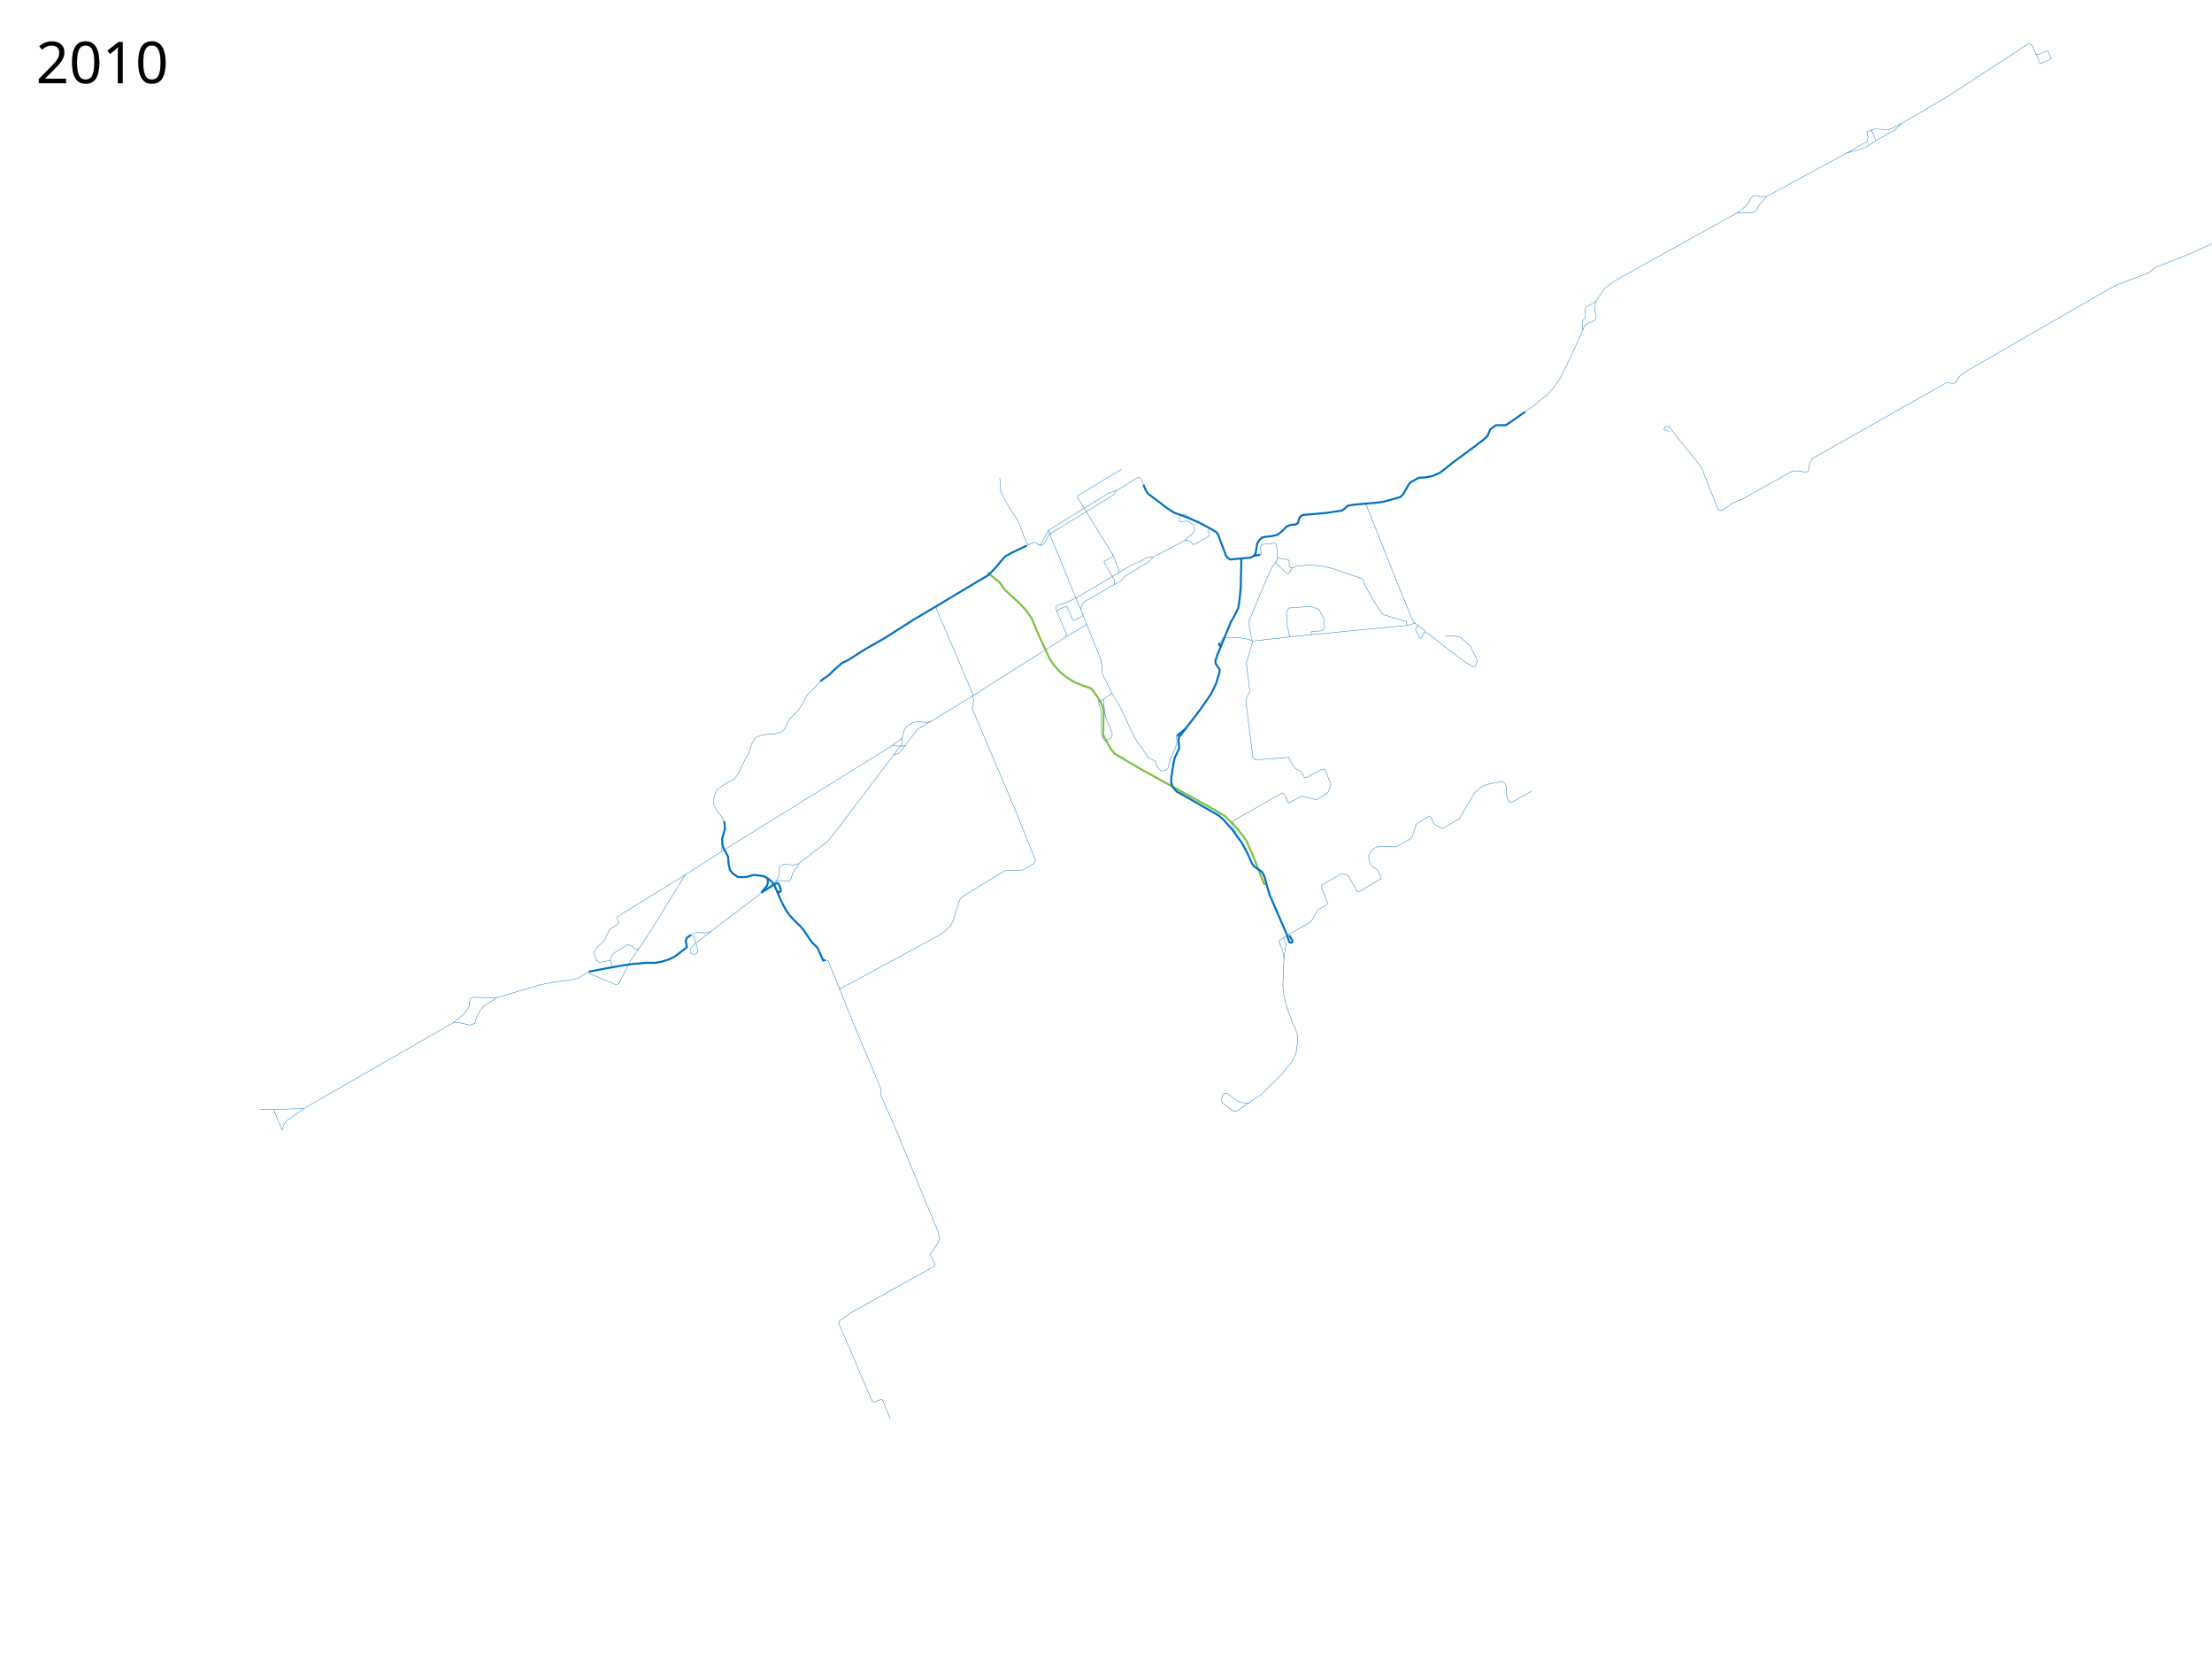
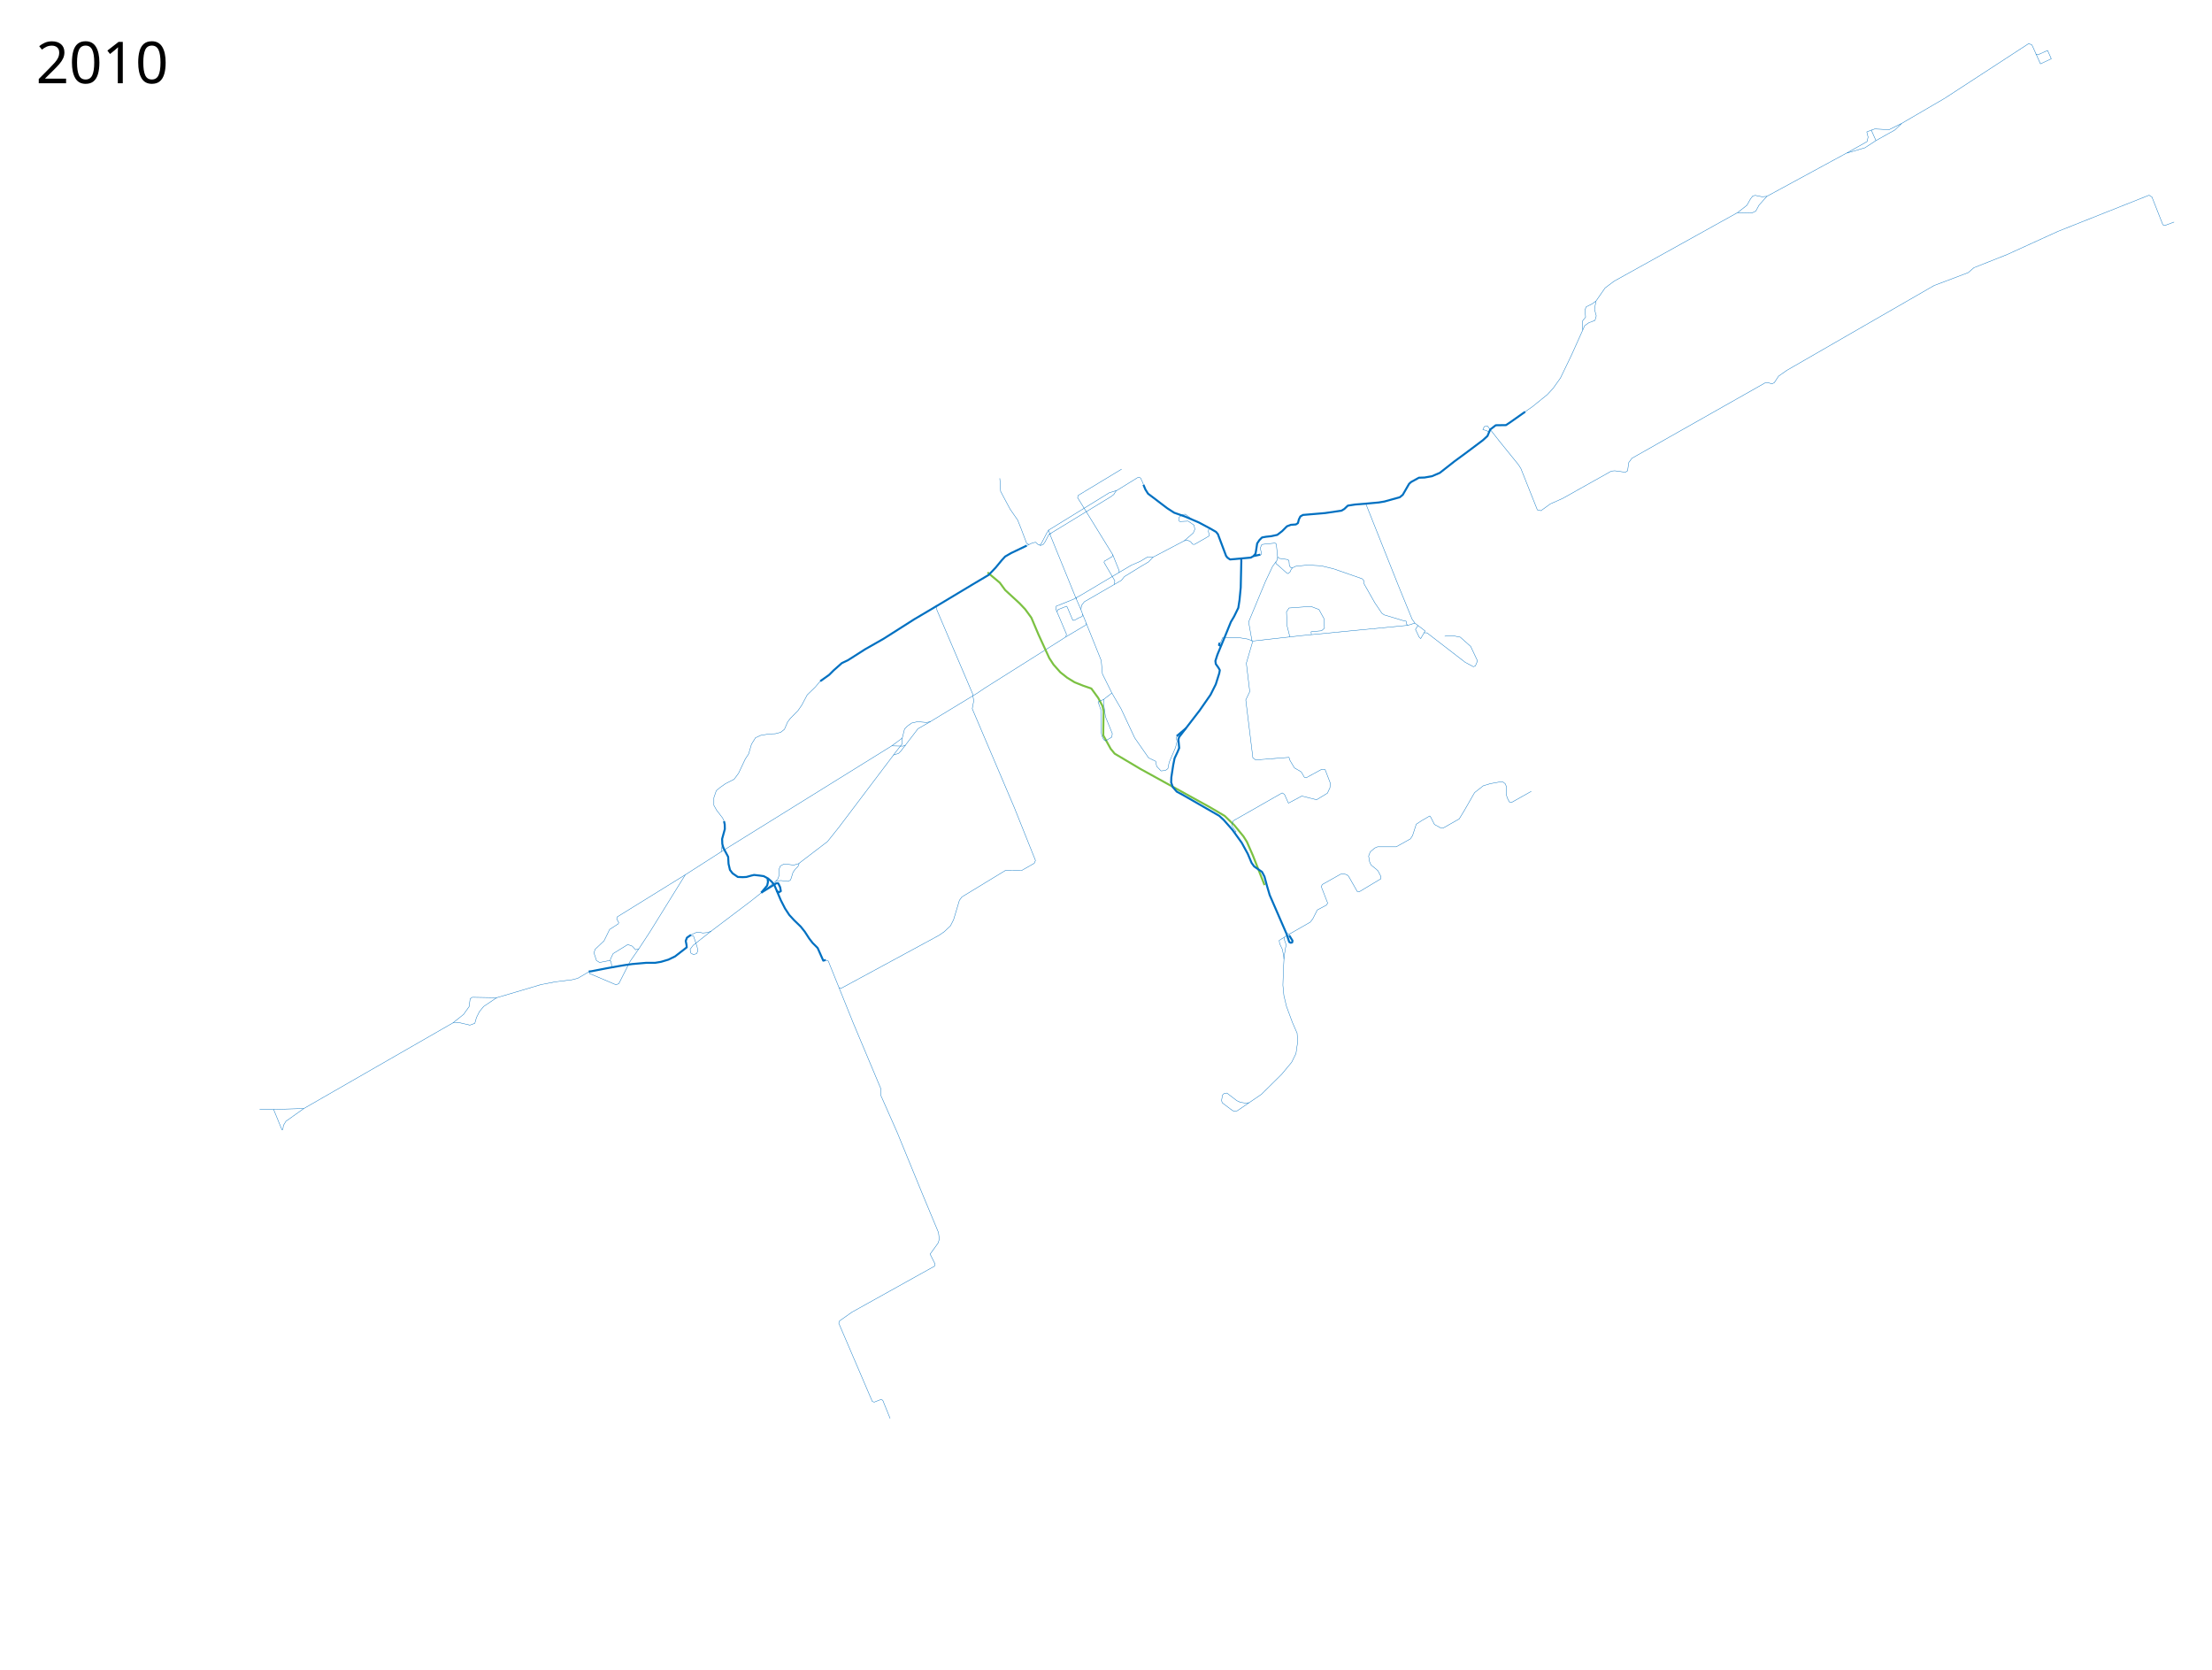
- <svg xmlns="http://www.w3.org/2000/svg" height="4150" width="5500">
+ <svg xmlns="http://www.w3.org/2000/svg" width="5500" height="4150">
  <path d="M3395.945 1252.13L3477.5 1457l33.5 82 7 10" fill="none" stroke="#0070c1" stroke-linejoin="round" />
  <path d="M1715.581 2324.984L1733.5 2317l7.805 1.042 6.02 1.28 12.02-1.06 8.84-3.536 98.64-74.6L1928 2191.5l6.5-7 2.5-8.5v-15l3.5-8.5 8.5-4.5 13 1 11.5 1.5 12-3.5 72-55 28-35 144-190.5 13.5-17 .5-15 5.5-22 6.5-7 11-8 15-3.5 22.5 2 9-2 117-71 18.5-12.5 188-118.5 14-9 1-7-26.5-62.5 1-6.5 43.5-17.5 21.5-12 73-43.5 49-29 22-9.5 18-10.75 14 .25M2585 1355l3.5-2.5 14-27 4.5-7.5 151-93 6.5-2 11.5-3.5" fill="none" stroke="#0070c1" stroke-width="1px" stroke-linejoin="round" />
  <path d="M1464 2415l6-.5 38.5-7.5 28-5 17.5-3 18-2.5 34-3h22.5l15-2.5 18.5-5.5 16.5-8 29-22.5-.5-6-2-10 3-8 10-7" fill="none" stroke="#0070c1" stroke-width="5" stroke-linejoin="round" />
  <path d="M3144.214 2200.175l-28.991-73.54-14.85-33.94-8.485-13.436-22.627-27.577-24.042-23.334-36.062-21.214-173.241-95.459-64.347-38.184-9.9-12.02-18.384-33.235v-15.556l.707-44.548-2.829-13.435-10.606-19.799-16.97-23.334-20.507-7.071-21.213-8.486-18.385-11.313-16.97-13.435-16.971-19.092-10.607-16.264-26.87-58.69-17.677-41.719-15.557-21.213-14.142-14.85-35.355-32.526-13.435-18.385-30.406-25.456" fill="none" stroke="#7bc142" stroke-width="5" stroke-linejoin="round" />
  <path d="M2221 1877l13-4 6-6 42.5-55.5 31.5-18M2628 1521l2.5-5.5 21.5-8.5 1.5 2 14 33h4l9.5-5.5 9.5-4 1.366-5.729L2687.5 1515l2-10.5 6.5-8.5 92.5-53.5 7-9 40.5-25 19.5-11.5 11.5-12 77.75-40.75 8.25-1.25 7.25 3.5 5.25 6.25 4 .75M3526 1554.5l-6.5 10 9 19 4 4 11-19-25.5-19.5-17.5 5.5-264 25.5-121 13.5-14-5-21.5-3.5h-40l-4.5 11-4.5 5.5 5.027 6.12M1928.698 2190.982l12.374-2.121 9.9 1.06 8.131 1.061 6.01-2.828 2.122-4.95 4.596-14.85 5.303-7.424 7.071-7.071 2.829-7.425M1465.543 2414.781l-11.668 7.071-17.677 10.254-14.142 3.535-40.659 4.95-36.77 7.07-22.273 6.718-87.534 25.833-60.443-1.13-5.366 3.672-2.542 19.489-13.84 19.488-26.267 20.9-370.846 212.962-70.893 2.26" fill="none" stroke="#0070c1" stroke-width="1px" stroke-linejoin="round" />
  <path d="M1908.49 2183.475l1.01 9.025-2 9-14.748 17.584" fill="none" stroke="#0070c1" stroke-width="5" stroke-linejoin="round" />
  <path d="M1796 2098l-2.76 19.331L1704 2174.5l-88 142-27.5 42-8 2.5-8.5-9-11-4-36.5 22.5-6.5 13.5-.5 4 2 3.5 1.953 13.367" fill="none" stroke="#0070c1" stroke-width="1px" stroke-linejoin="round" />
  <path d="M1465.543 2414.781l-.01 5.158 66.12 28.077 7.071-2.829 28.285-55.861 21.491-30.826M1801.25 2043.25l-4.5-9.75-14.75-19.25-7-12.25v-19l6-17.5 9.5-8 13.5-9.5 21.5-11 11-15 16.5-35 8.5-13 7-24 10-16 13-6 21-3.5 15-.5 13.5-3.5 9.5-7.5 8-18.5 6.5-8.5 19.5-20 9-13 13.5-25.5 20-19.5 14.5-17M2051.5 2386l8 3 62 154 68.82 163.73-.282 16.1 40.954 92.64 62.984 153.649 39.542 94.9 1.977 16.664-3.107 9.603-16.946 23.443-2.825 3.672 12.145 24.29-1.12 5.843L2118.5 3261.69l-31.08 21.96-1.88 5.631 83.473 194.714 4.744 1.54 16.654-6.594 4.498 1.88 18.29 45.273M3198.661 2318.261l1.415 7.425-19.446 12.02 1.06 7.779 7.072 15.203 3.889 21.92-1.414 25.81-1.414 40.658 2.474 25.456 6.364 26.87 14.85 40.305 11.676 26.627 1.412 21.183-4.237 29.374-10.733 21.748-24.855 29.939-50.274 49.71-60.16 40.954-7.626 1.412-5.367-2.824-24.29-18.36-1.694-5.648 2.26-13.557 3.671-3.672 7.344-1.412 24.572 18.923 8.473 3.955 12.145 1.977 9.886-.848" fill="none" stroke="#0070c1" stroke-width="1px" stroke-linejoin="round" />
-   <path d="M3193.358 2329.929l-.354 4.596 4.95 14.142-1.768 8.839-4.242 26.163M3197.6 2319.322l8.133 2.829 51.972-29.699 6.364-8.132 11.314-22.274 22.627-12.02 3.182-4.95-15.91-41.012 2.475-5.304 45.255-25.455 7.07-1.415 8.486 2.475 4.596 3.89 21.567 37.83 4.95.706 53.74-32.173.353-5.303-7.424-14.496-4.596-4.242-12.728-10.254-3.536-7.778-2.475-14.495 3.89-10.253 10.96-9.546 7.424-3.182h46.316l35.355-19.8 5.303-8.131 9.193-28.284 13.435-8.84 20.152-11.666 2.475 3.182 9.193 18.03 14.849 8.133 6.717.707 39.952-22.628 13.081-21.567 25.103-43.84 21.566-16.97 17.324-5.304 25.456-4.596 6.718.707 5.303 4.243 2.829 7.07.353 8.486-.707 11.314 2.828 8.838 4.95 9.546 5.303 1.061 49.144-27.577M3790.51 1024.963l8.131-6.01 11.314-7.779 37.123-30.052 14.496-15.556 18.385-25.81 27.93-57.982 32.375-72.16 9.986-7.19 15.578-5.992 3.195-11.184-4.393-16.377 3.594-20.371 22.768-32.754 22.368-16.776 307.164-170.558 18.374.8 16.776.399 9.986-4.793 7.989-14.78 19.572-21.968 197.408-107.133 46.246-13.496 27.561-17.975-11.584-25.963-11.184 4.394 3.196 12.782-2.397 11.184-51.11 28.819M4150.772 1073.825l-4.272-3.325-9.5-2.5 3.5-7.5 8-1.5 31.5 40 45 55.5 6.5 10 41 103 9 2 23.5-17 30.5-13.5 44.5-25 76.57-42.9 8.388-.799 26.363 3.595 5.592-3.595 2.796-20.37 7.988-10.786 331.13-187.334 6.79-.799 9.986 3.196 5.992-2.796 10.785-16.377 20.37-14.38 366.28-210.9 84.68-31.955 14.38-12.382 82.683-32.754 126.22-57.518 226.48-89.872 7.189 4.393 27.161 69.102 4.394 1.997 23.567-8.787M3067.14 2068.653l6.364-.707-11.314-16.264 4.242-11.314 121.623-69.296 5.657 3.536 9.9 21.92 33.233-17.678 19.8 4.95 16.97 4.243 26.87-16.264 6.364-13.435.707-12.02-12.728-33.235-8.485-.707-38.891 21.213-4.243-1.414-7.778-13.435-16.97-9.9-11.314-19.091-2.122-7.071-82.731 6.364-7.071-4.95-17.678-144.25 9.9-20.506-8.486-70.71 14.85-50.912-9.193-51.62 41.72-100.408 17.677-37.477 11.314-15.556 1.414-7.779" fill="none" stroke="#0070c1" stroke-width="1px" stroke-linejoin="round" />
+   <path d="M3193.358 2329.929l-.354 4.596 4.95 14.142-1.768 8.839-4.242 26.163M3197.6 2319.322l8.133 2.829 51.972-29.699 6.364-8.132 11.314-22.274 22.627-12.02 3.182-4.95-15.91-41.012 2.475-5.304 45.255-25.455 7.07-1.415 8.486 2.475 4.596 3.89 21.567 37.83 4.95.706 53.74-32.173.353-5.303-7.424-14.496-4.596-4.242-12.728-10.254-3.536-7.778-2.475-14.495 3.89-10.253 10.96-9.546 7.424-3.182h46.316l35.355-19.8 5.303-8.131 9.193-28.284 13.435-8.84 20.152-11.666 2.475 3.182 9.193 18.03 14.849 8.133 6.717.707 39.952-22.628 13.081-21.567 25.103-43.84 21.566-16.97 17.324-5.304 25.456-4.596 6.718.707 5.303 4.243 2.829 7.07.353 8.486-.707 11.314 2.828 8.838 4.95 9.546 5.303 1.061 49.144-27.577M3790.51 1024.963l8.131-6.01 11.314-7.779 37.123-30.052 14.496-15.556 18.385-25.81 27.93-57.982 32.375-72.16 9.986-7.19 15.578-5.992 3.195-11.184-4.393-16.377 3.594-20.371 22.768-32.754 22.368-16.776 307.164-170.558 18.374.8 16.776.399 9.986-4.793 7.989-14.78 19.572-21.968 197.408-107.133 46.246-13.496 27.561-17.975-11.584-25.963-11.184 4.394 3.196 12.782-2.397 11.184-51.11 28.819M3700.772 1073.826l-4.272-3.326-9.5-2.5 3.5-7.5 8-1.5 31.5 40 45 55.5 6.5 10 41 103 9 2 23.5-17 30.5-13.5 44.5-25 76.57-42.9 8.388-.799 26.363 3.595 5.592-3.595 2.796-20.37 7.988-10.785 331.13-187.334 6.791-.8 9.985 3.196 5.992-2.796 10.785-16.377 20.371-14.38 366.28-210.9 84.68-31.954 14.379-12.383 82.683-32.753 126.221-57.519 226.478-89.872 7.19 4.394 27.161 69.102 4.394 1.997 23.567-8.788M3067.14 2068.653l6.364-.707-11.314-16.264 4.242-11.314 121.623-69.296 5.657 3.536 9.9 21.92 33.233-17.678 19.8 4.95 16.97 4.243 26.87-16.264 6.364-13.435.707-12.02-12.728-33.235-8.485-.707-38.891 21.213-4.243-1.414-7.778-13.435-16.97-9.9-11.314-19.091-2.122-7.071-82.731 6.364-7.071-4.95-17.678-144.25 9.9-20.506-8.486-70.71 14.85-50.912-9.193-51.62 41.72-100.408 17.677-37.477 11.314-15.556 1.414-7.779" fill="none" stroke="#0070c1" stroke-width="1px" stroke-linejoin="round" />
  <path d="M1798.5 2107.5l12 22.5 1 17.5 3.5 15 6.5 8.5 13 9 12.5.5 9-.5 12.5-3.5 6.5-1.5 13.5 1.5 10.5 1.5 11 6 9 8 7 9.5 15.5 36.5 10.5 20.5 10.5 16 12 13 16.5 16 10 12.5 11 17 8.5 11 12.5 12.5 14 31.5 6-1.5" fill="none" stroke="#0070c1" stroke-width="5" stroke-linejoin="round" />
  <path d="M1800.25 2041.5l1.75 8 .25 11.5-6.75 24.5.5 12.5 3 11" fill="none" stroke="#0070c1" stroke-width="5" stroke-linejoin="round" />
  <path d="M1717.273 2324.979l7.07 1.768 8.84 26.516 2.12 10.253-3.181 7.071-7.778 2.475-6.718-3.889-1.768-9.192 7.425-9.9 44.901-35.355M3132.204 1380.81L3137 1377l-3.5-14.5 4-9 8-1 25-2.5 3 2.5 3.28 32.818M2326.707 1505.226l3.107 11.806 88.23 206.906 3.107 18.019-3.728 19.882 105.006 246.673 52.193 130.48-2.99 7.014-31.633 18.076-40.107-.283-108.175 65.81-6.214 8.473-14.405 48.015-7.908 15.534-15.252 14.405-13.557 9.32-243.747 131.9-4.52-2.26" fill="none" stroke="#0070c1" stroke-width="1px" stroke-linejoin="round" />
  <path d="M2949.367 1809.915l-23.688 19.961" fill="none" stroke="#0070c1" stroke-width="5" stroke-linejoin="round" />
  <path d="M2927.232 1829.566l-2.485 4.038 1.864 9.631-3.728 14.912-15.844 36.97-3.107 15.533-6.213 4.66M3207.146 1583.204l-6.835-27.028-1.553-35.106 6.213-9.63 54.368-4.04 20.193 7.767 12.427 22.68 1.243 23.61-7.146 6.524-26.096 2.486.621 6.834M2558.827 1353.87l-6.119-3.163-14.25-37.656-8.013-20.094-19.091-27.578-23.335-43.84-1.414-24.749-.707-7.778" fill="none" stroke="#0070c1" stroke-width="1px" stroke-linejoin="round" />
  <path d="M1930.525 2213.968l5.725 4.282 5.25-3-1.75-9.75-4.75-9.75h-4.75l-37.498 23.334" fill="none" stroke="#0070c1" stroke-width="5" stroke-linejoin="round" />
  <path d="M2764.649 1722.79l22.85 39.21 34 72.5 34.5 49.5 17.5 8.5 2.5 12.5 10.798 11.396 10.922-1.086" fill="none" stroke="#0070c1" stroke-width="1px" stroke-linejoin="round" />
  <path d="M2764.752 1722.695l-20.774 16.083-13.71 5.974 6.834 19.262.621 53.435 1.864 11.495 4.66 9.941 4.971 2.486 15.223-9.01 1.243-8.699-17.087-42.25-4.039-28.893v-13.67M2969.5 1353.5l29.31-16.645 7.46-4.46.494-4.562-2.175-5.902.663-5.747 3.8-2.472" fill="none" stroke="#0070c1" stroke-width="1px" stroke-linejoin="round" />
  <path d="M3036 1605.75l-5-2.25 1.5-5.75" fill="none" stroke="#0070c1" stroke-width="5" stroke-linejoin="round" />
  <path d="M4664.436 349.466l47.1-26.403 17.23-16.522 106.228-61.926 209.502-136.406 7.99 3.795 20.97 46.733 26.961-12.582-9.187-20.77-24.365 10.984-5.193-2.197M4728.765 306.54l-31.975 15.965-23.966-1.398-11.184-.6-8.787 2.996M4393.221 488.07l-12.183.998-16.776-3.395-6.191 1.598-5.592 7.19-8.788 15.777-23.167 18.174M3968.224 748.5l-9.985 7.19-14.18 6.99-2.996 7.39 1.398 18.373-7.39 8.988-.798 11.783 1.198 10.984M755.516 2755.593l-44.467 31.613-6.391 10.385-1.398 10.185-2.197.8-20.97-51.128M684.623 2757.852l-39.081-.01" fill="none" stroke="#0070c1" stroke-linejoin="round" />
-   <text style="line-height:125%;-inkscape-font-specification:Sans" y="206.961" x="89.453" font-weight="400" font-size="144px" font-family="Sans" letter-spacing="0" word-spacing="0">
-     <tspan y="206.961" x="89.453">2010</tspan>
+   <text x="89.453" y="206.961" style="line-height:125%;-inkscape-font-specification:Sans" font-weight="400" font-size="144px" font-family="Sans" letter-spacing="0" word-spacing="0">
+     <tspan x="89.453" y="206.961">2010</tspan>
  </text>
  <path d="M2843.058 1205.098l5.092 12.035 6.48 10.184 14.813 11.109 17.59 13.424 15.275 11.572 17.127 11.11 26.385 9.257 34.717 14.813 28.699 15.275 14.35 8.332 4.629 5.555 20.367 54.158 3.24 4.166 6.48 4.629 11.573-.926 40.271-3.703 6.48-3.703 5.093-6.018 1.388-7.406 2.778-18.053 5.554-8.332 6.48-6.48 10.184-1.852 12.961-1.388 14.813-3.24 12.035-9.258 12.035-12.036 9.72-3.703 12.499-.925 5.091-3.38 2.315-9.119 3.703-7.406 6.48-3.703 54.622-4.629 41.197-6.017 6.943-4.166 8.795-8.332 18.053-2.778 23.607-1.851 35.18-3.24 13.887-2.315 38.42-10.646 7.406-6.018 15.738-27.31 5.092-4.63 19.441-10.646 13.887-.463 18.516-3.24 19.44-8.332 36.57-28.7 25.921-18.978 44.438-33.328 11.603-10.659 6.792-16.065 13.788-10.606 25.456-.354 10.607-7.07 37.123-26.164M3086.155 1388.641l.345 5.17-1 43.19-.5 23.499-3 31-3 19.5-10.5 21.5-8 13.5-13 32-20.5 49.5-5 15.5 1 7.5 7 10 3 5.5-1.5 8-8.5 27-13 26-27.5 39.5-42 54.5-8.5 11-2 6 2 21.5-4 9.5-7.5 16-3.5 17.5-4.5 29.5-.5 13 4 11.5 10 11.5 15 8 90.5 52 11 10 22 25 23 32 15 27.5 9.5 22.5 6.5 9 19.5 13.5 6 11.5 6.5 24 6.5 22 41.5 95.5M3116.627 1382.385l16.875-3.601" fill="none" stroke="#0070c1" stroke-width="5" stroke-linejoin="round" />
  <path d="M2944.75 1344.25l22.3-19.444 3.813-8.897-1.835-10.309-14.687-10.168-20.619.989-1.836-.989-.14-9.461 8.19-6.92 7.061-.848 14.687 11.016M2764.649 1722.79l-23.54-47.516-2.996-33.352-46.247-115.15M2687.5 1515l-11.499-26.26 1.398-3.995M2676.001 1488.74l-65.108-159.774 1.199-2.796M2610.893 1328.966L2607 1318M2782.05 1423.232l.999-3.794-16.377-40.743-87.276-141.598 1.398-5.592 108.047-65.308" fill="none" stroke="#0070c1" stroke-linejoin="round" />
  <path d="M2771.066 1452.99l.799-9.387-26.762-45.535.998-3.196 19.173-11.184 1.398-4.993M2700.965 1549.253l-1.398 4.594L2650.5 1583M2251.484 1852.69l-6.637 2.118-27.538-.706-424.07 263.229" fill="none" stroke="#0070c1" stroke-linejoin="round" />
  <path d="M2217.309 1854.102l22.595-16.664 3.596-2.938M1704 2174.5l-168.93 104.536-1.694 5.084 5.084 9.32-1.13 3.107-21.465 13.84-13.84 28.244-22.313 21.183-2.824 9.038 6.214 18.924 7.626 4.801 21.748-4.236 5.024-.341M3176.741 1384.88l3.835 3.052 21.466 3.107 2.824 2.542 1.13 13.275 4.52 5.083 2.824-.282 8.473-3.954 29.656-3.107 33.893 1.977 30.222 7.344 71.457 24.854 3.955 4.52.564 7.908 27.115 47.733 17.229 25.42 5.931 4.236 46.038 13.84 8.593 1.874.916 7.24 3.118 2.958M3540.69 1572.931l7.484.283 95.042 73.293 20.336 10.874 4.943-1.977 5.225-12.568-16.947-35.87-25.985-23.16-19.347-3.673-19.206 1.413M1126.362 2542.632l17.386-.078 24.573 5.79 12.286-4.52 4.095-14.404 7.344-14.687 10.591-12.85 32.183-21.67" fill="none" stroke="#0070c1" stroke-linejoin="round" />
  <path d="M3213.34 1411.657l-3.644 5.362-1.837 4.41-4.777 4.408-2.94-.734-20.332-18.128-7.35-6.247v-4.41M2843.058 1205.098l-1.096-4.045-5.847-12.62-4.166-2.314-3.703 1.389-53.233 32.865-5.554 8.795-7.407 5.555-145.81 88.875-8.332 5.092-9.258 18.052-4.629 6.48-6.48 2.778-6.48-2.314-6.14-5.683-7.885 1.577-14.067 6.727" fill="none" stroke="#0070c1" stroke-linejoin="round" />
  <path d="M2039.533 1693.365l11.039-7.885 11.039-7.885 11.039-11.04 20.5-18.135 14.982-7.096 43.368-27.598 45.733-26.02 75.696-48.098 55.983-33.117 90.677-54.407 38.637-22.866 17.347-18.136 14.98-18.135 8.675-9.462 14.981-8.674 34.694-16.558 4.068-1.946M3198.5 2320.5l7.154 21.274 3.675 1.837 3.674-.98.735-4.287-7.961-12.738" fill="none" stroke="#0070c1" stroke-width="5" stroke-linejoin="round" />
  <path d="M3200.076 2325.686l5.7-.08M3205.777 2325.606l-.044-3.455" fill="none" stroke="#0070c1" stroke-linejoin="round" />
</svg>
